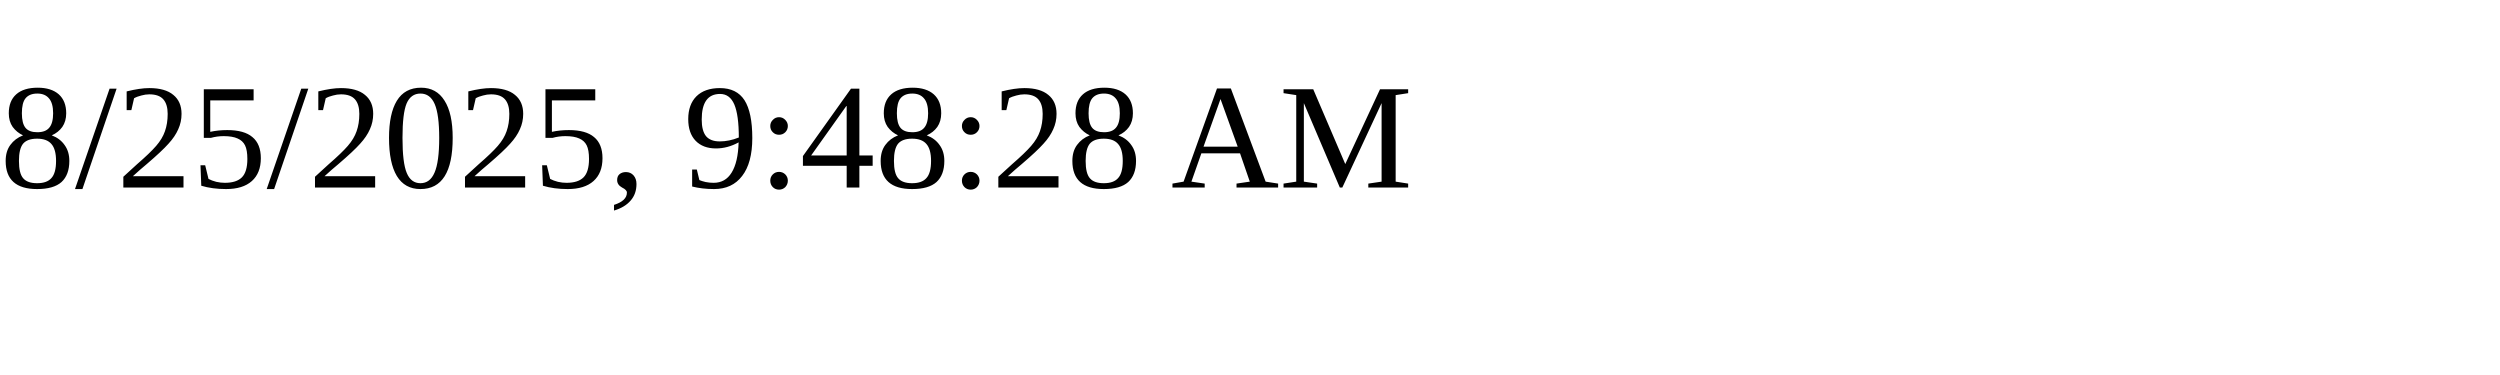
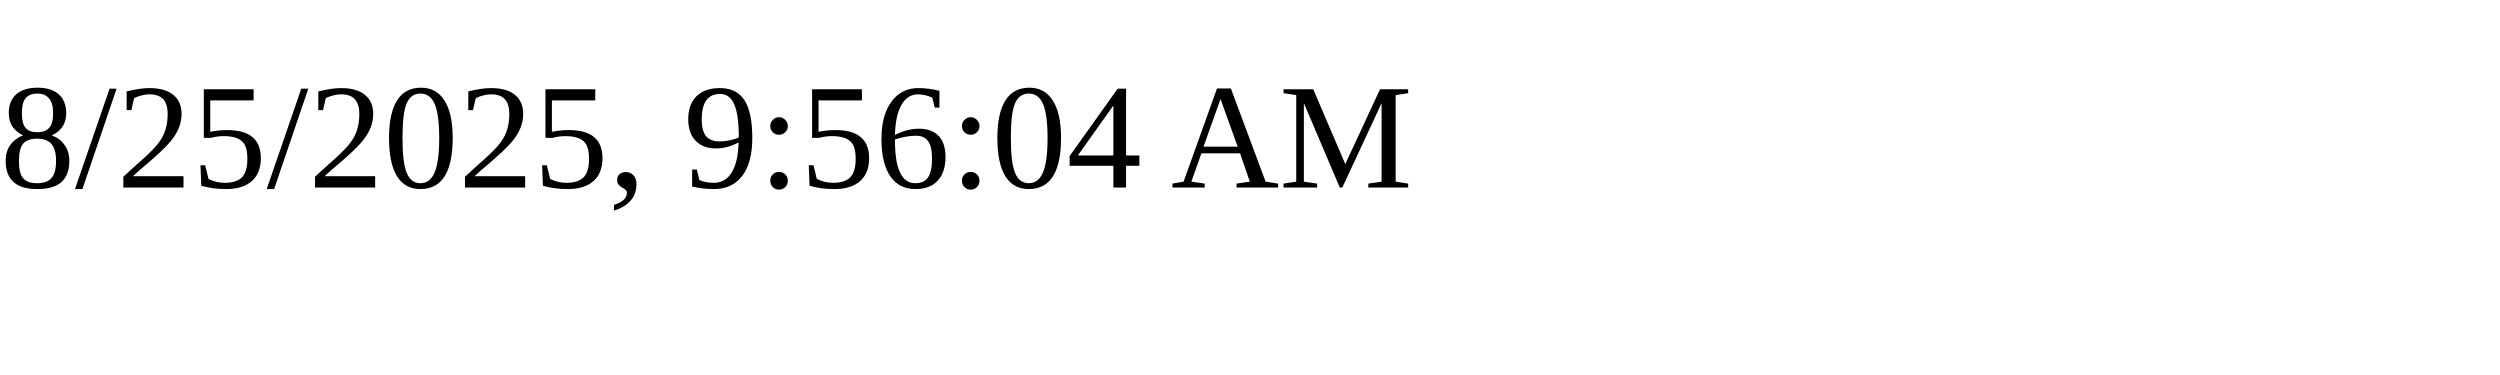
<svg xmlns="http://www.w3.org/2000/svg" height="30" width="200">
-   <text x="0" y="15">8/25/2025, 9:48:28 AM</text>
+   <text x="0" y="15">8/25/2025, 9:56:04 AM</text>
</svg>
